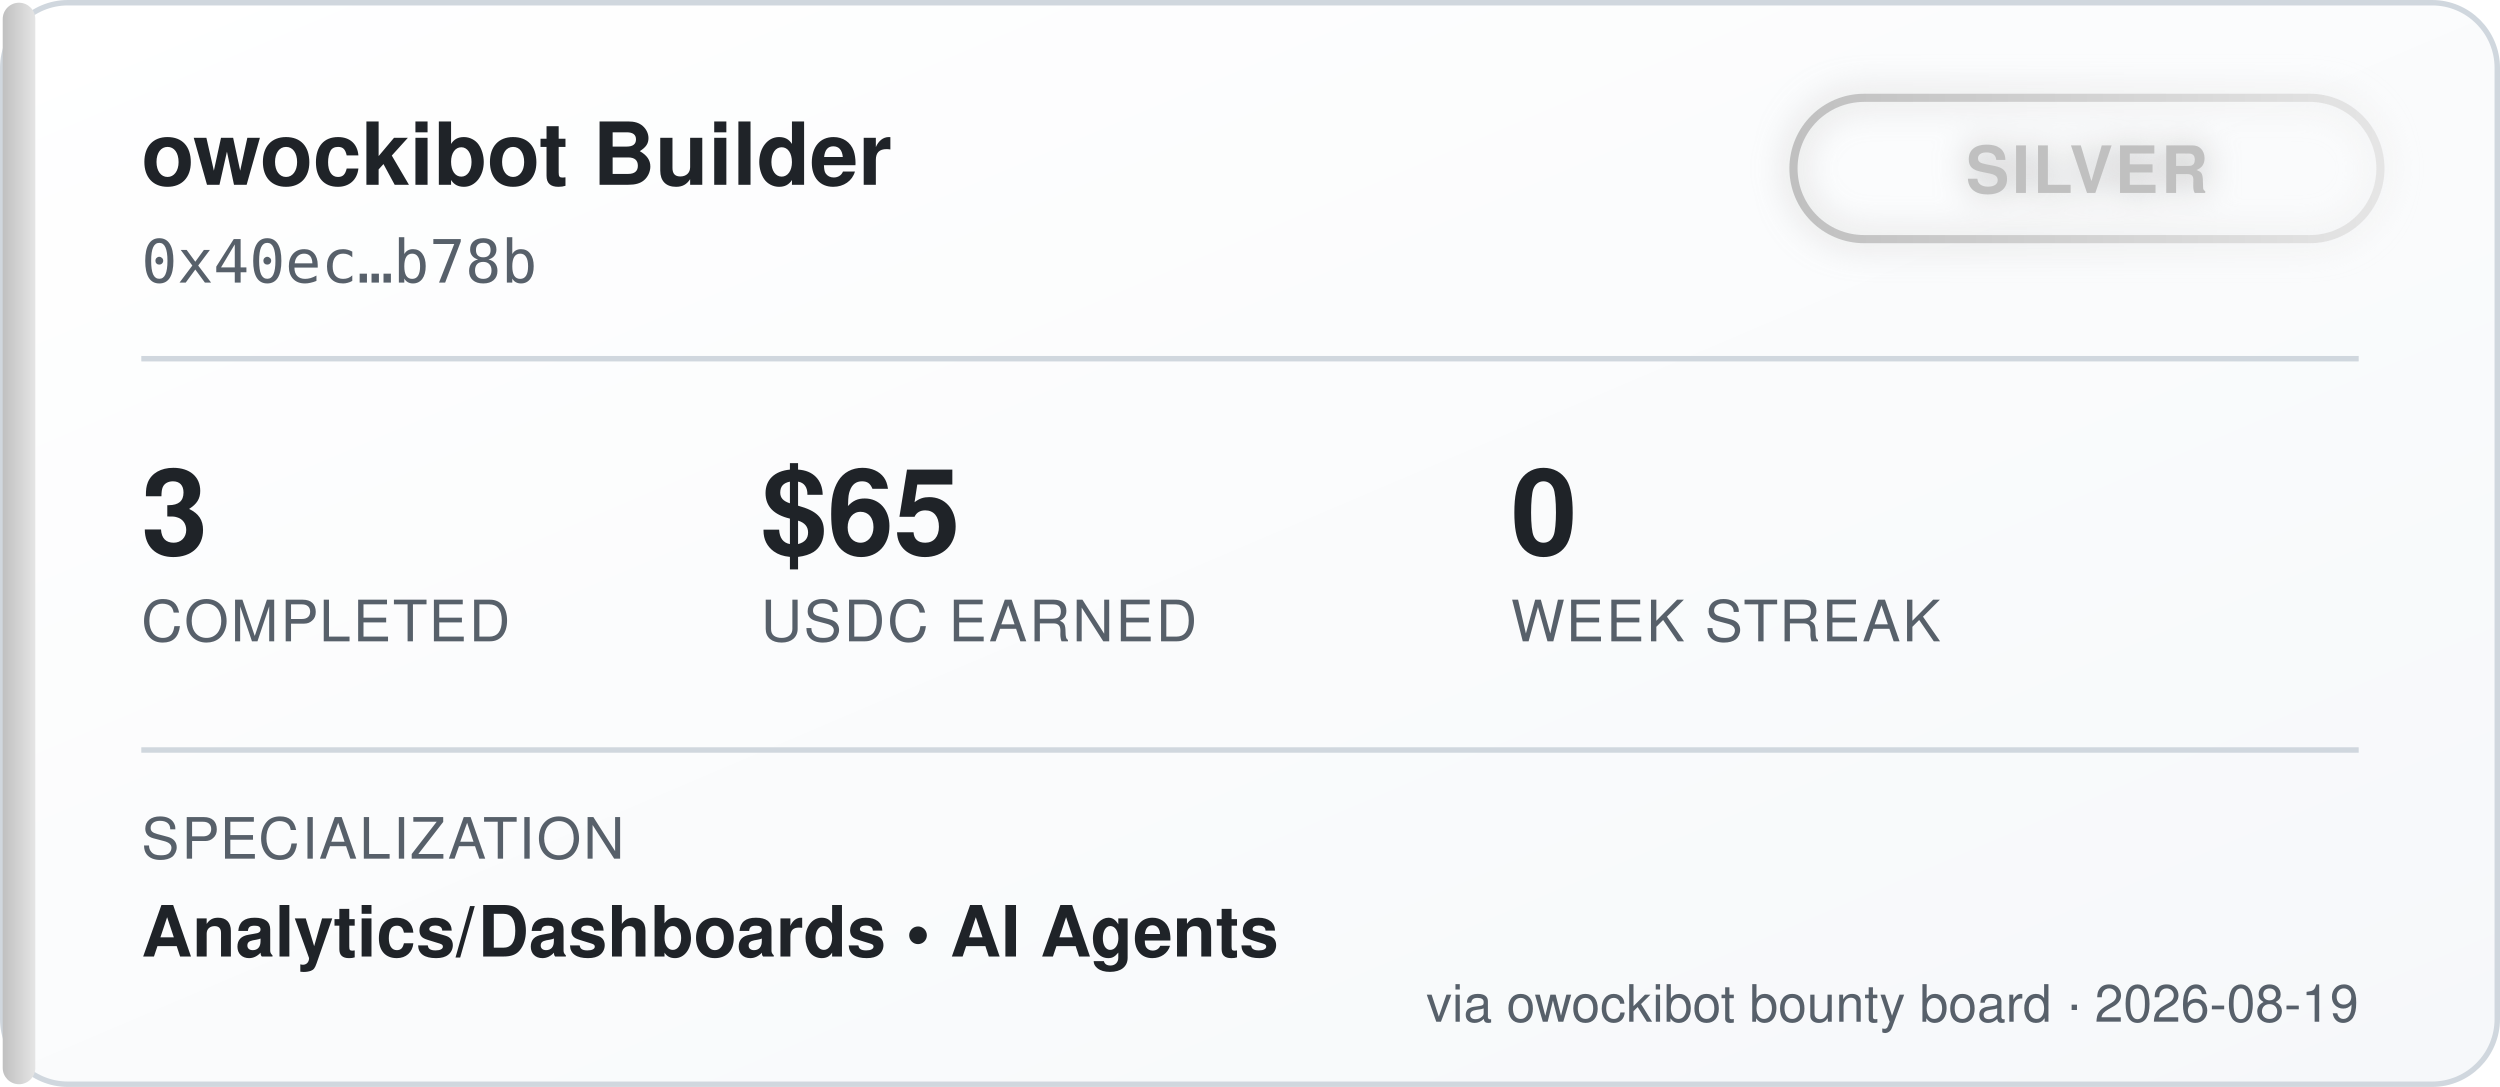
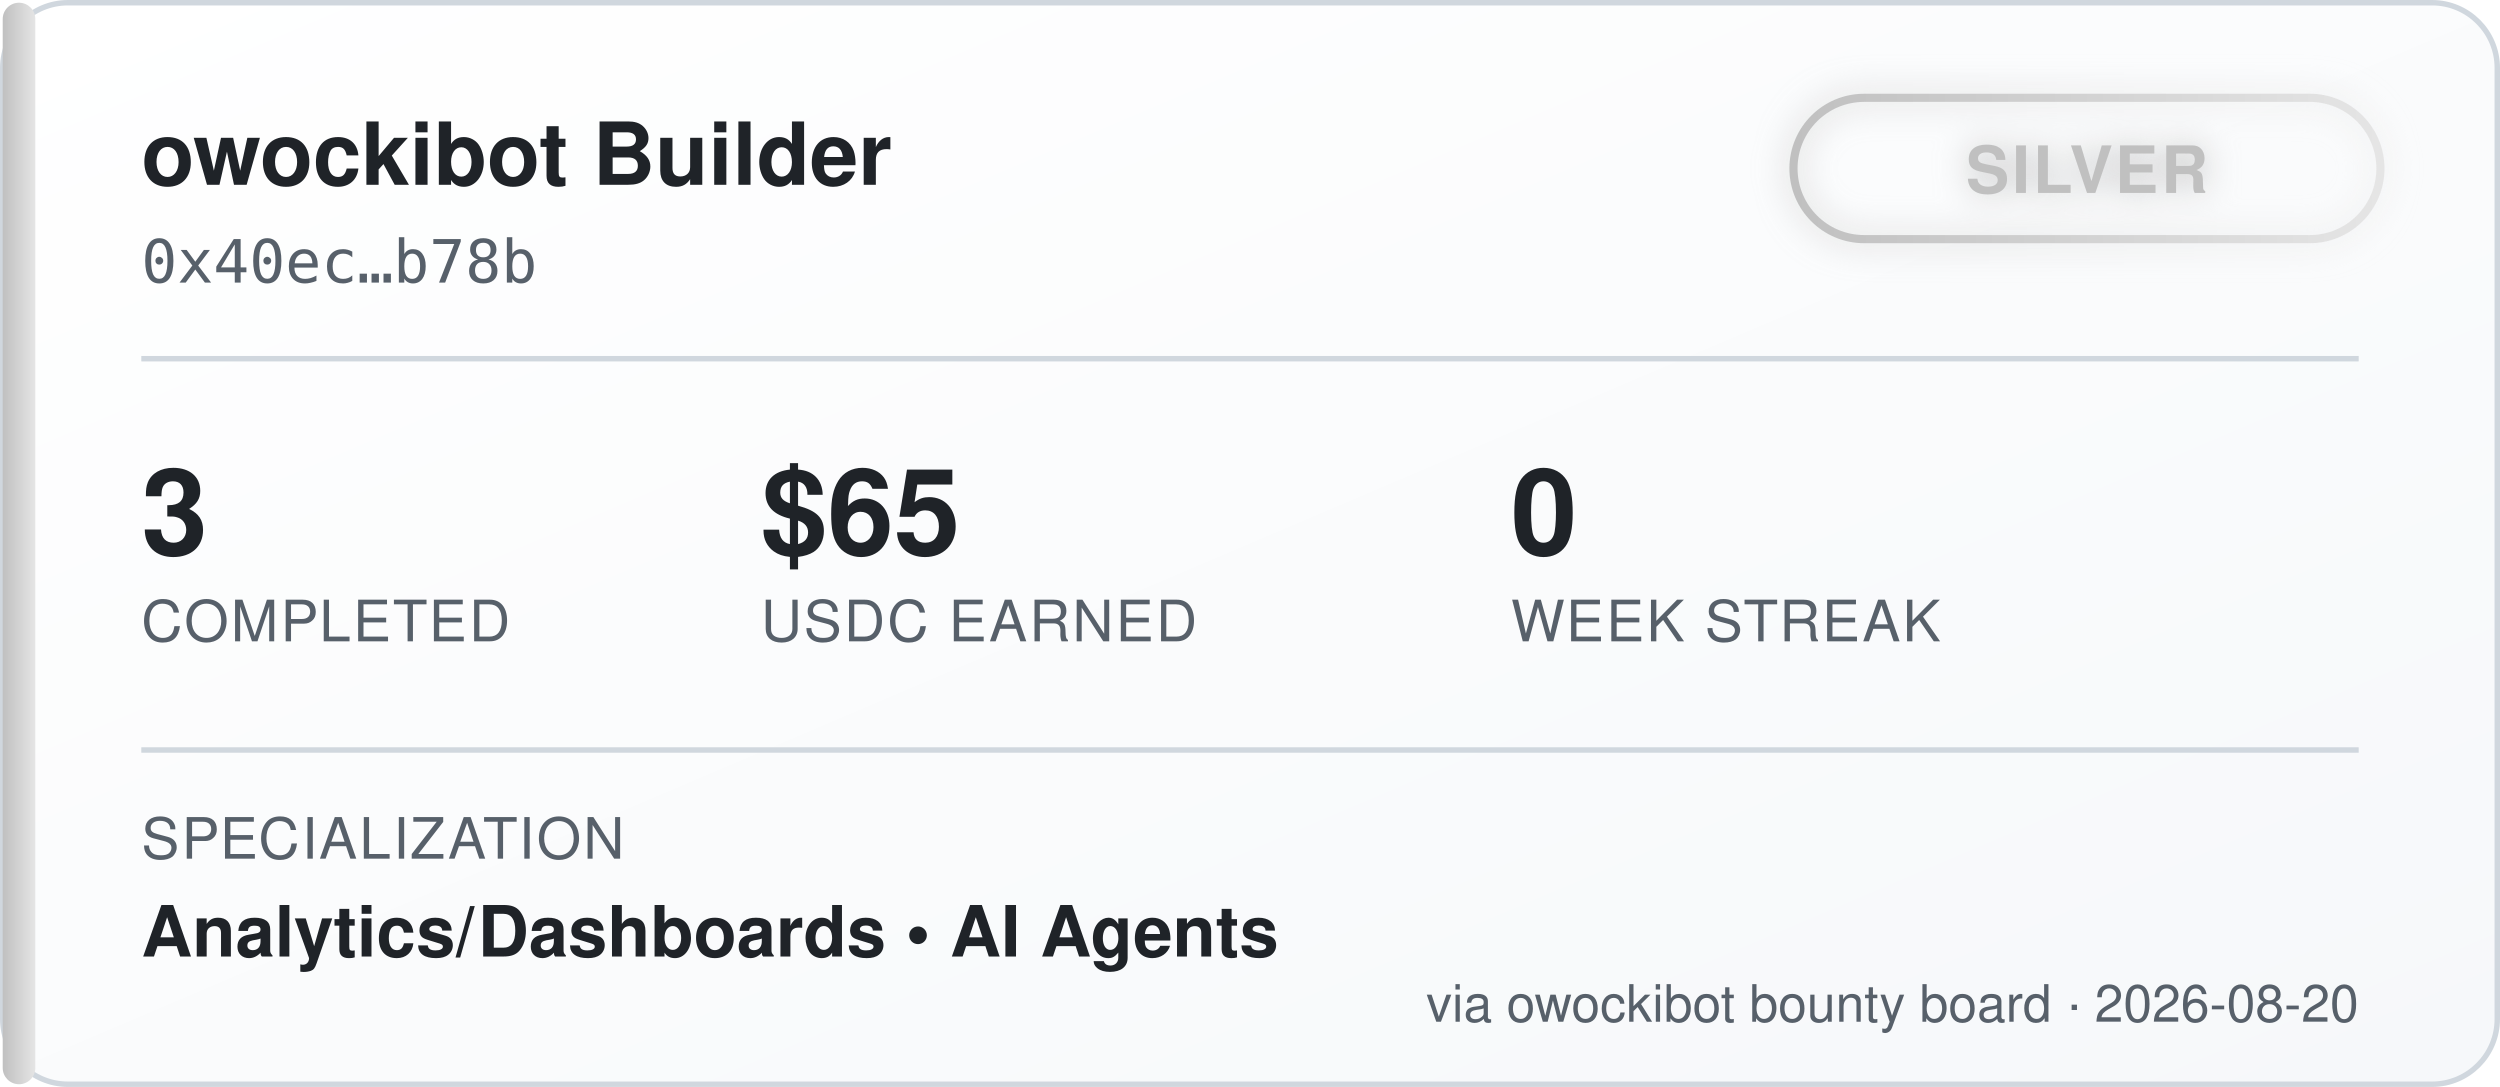
<svg xmlns="http://www.w3.org/2000/svg" width="460" height="200" viewBox="0 0 460 200" font-family="'Segoe UI', Helvetica, Arial, sans-serif">
  <defs>
    <linearGradient id="bgGrad" x1="0" y1="0" x2="1" y2="1">
      <stop offset="0%" stop-color="#ffffff" />
      <stop offset="100%" stop-color="#f6f8fa" />
    </linearGradient>
    <linearGradient id="tierGrad" x1="0" y1="0" x2="1" y2="0">
      <stop offset="0%" stop-color="#c0c0c0" />
      <stop offset="100%" stop-color="#e5e5e5" />
    </linearGradient>
    <filter id="glow" x="-50%" y="-50%" width="200%" height="200%">
      <feGaussianBlur stdDeviation="3" result="blur" />
      <feMerge>
        <feMergeNode in="blur" />
        <feMergeNode in="SourceGraphic" />
      </feMerge>
    </filter>
  </defs>
  <rect x="0.5" y="0.5" width="459" height="199" rx="12" fill="url(#bgGrad)" stroke="#d0d7de" />
  <rect x="0.5" y="0.5" width="6" height="199" rx="3" fill="url(#tierGrad)" />
  <text x="26" y="34" fill="#1f2328" font-size="16" font-weight="700">owockibot Builder</text>
  <text x="26" y="52" fill="#57606a" font-size="11" font-family="monospace">0x40ec…b78b</text>
  <g transform="translate(330, 18)" filter="url(#glow)">
    <rect x="0" y="0" width="108" height="26" rx="13" fill="none" stroke="url(#tierGrad)" stroke-width="1.5" />
    <text x="54" y="17.5" fill="#c0c0c0" font-size="12" font-weight="700" text-anchor="middle" letter-spacing="0.5">SILVER</text>
  </g>
  <line x1="26" y1="66" x2="434" y2="66" stroke="#d0d7de" stroke-width="1" />
  <g font-size="22" font-weight="700" fill="#1f2328">
    <text x="26" y="102">3</text>
    <text x="140" y="102">$65</text>
    <text x="278" y="102">0</text>
  </g>
  <g font-size="10.5" fill="#57606a" letter-spacing="0.4">
    <text x="26" y="118">COMPLETED</text>
    <text x="140" y="118">USDC EARNED</text>
    <text x="278" y="118">WEEK STREAK</text>
  </g>
  <line x1="26" y1="138" x2="434" y2="138" stroke="#d0d7de" stroke-width="1" />
  <text x="26" y="158" fill="#57606a" font-size="10.5" letter-spacing="0.4">SPECIALIZATION</text>
  <text x="26" y="176" fill="#1f2328" font-size="13" font-weight="600">Analytics/Dashboards  •  AI Agents</text>
-   <text x="434" y="188" fill="#57606a" font-size="9.5" text-anchor="end">via owockibot bounty board · 2026-08-19</text>
+   <text x="434" y="188" fill="#57606a" font-size="9.5" text-anchor="end">via owockibot bounty board · 2026-08-20</text>
</svg>
